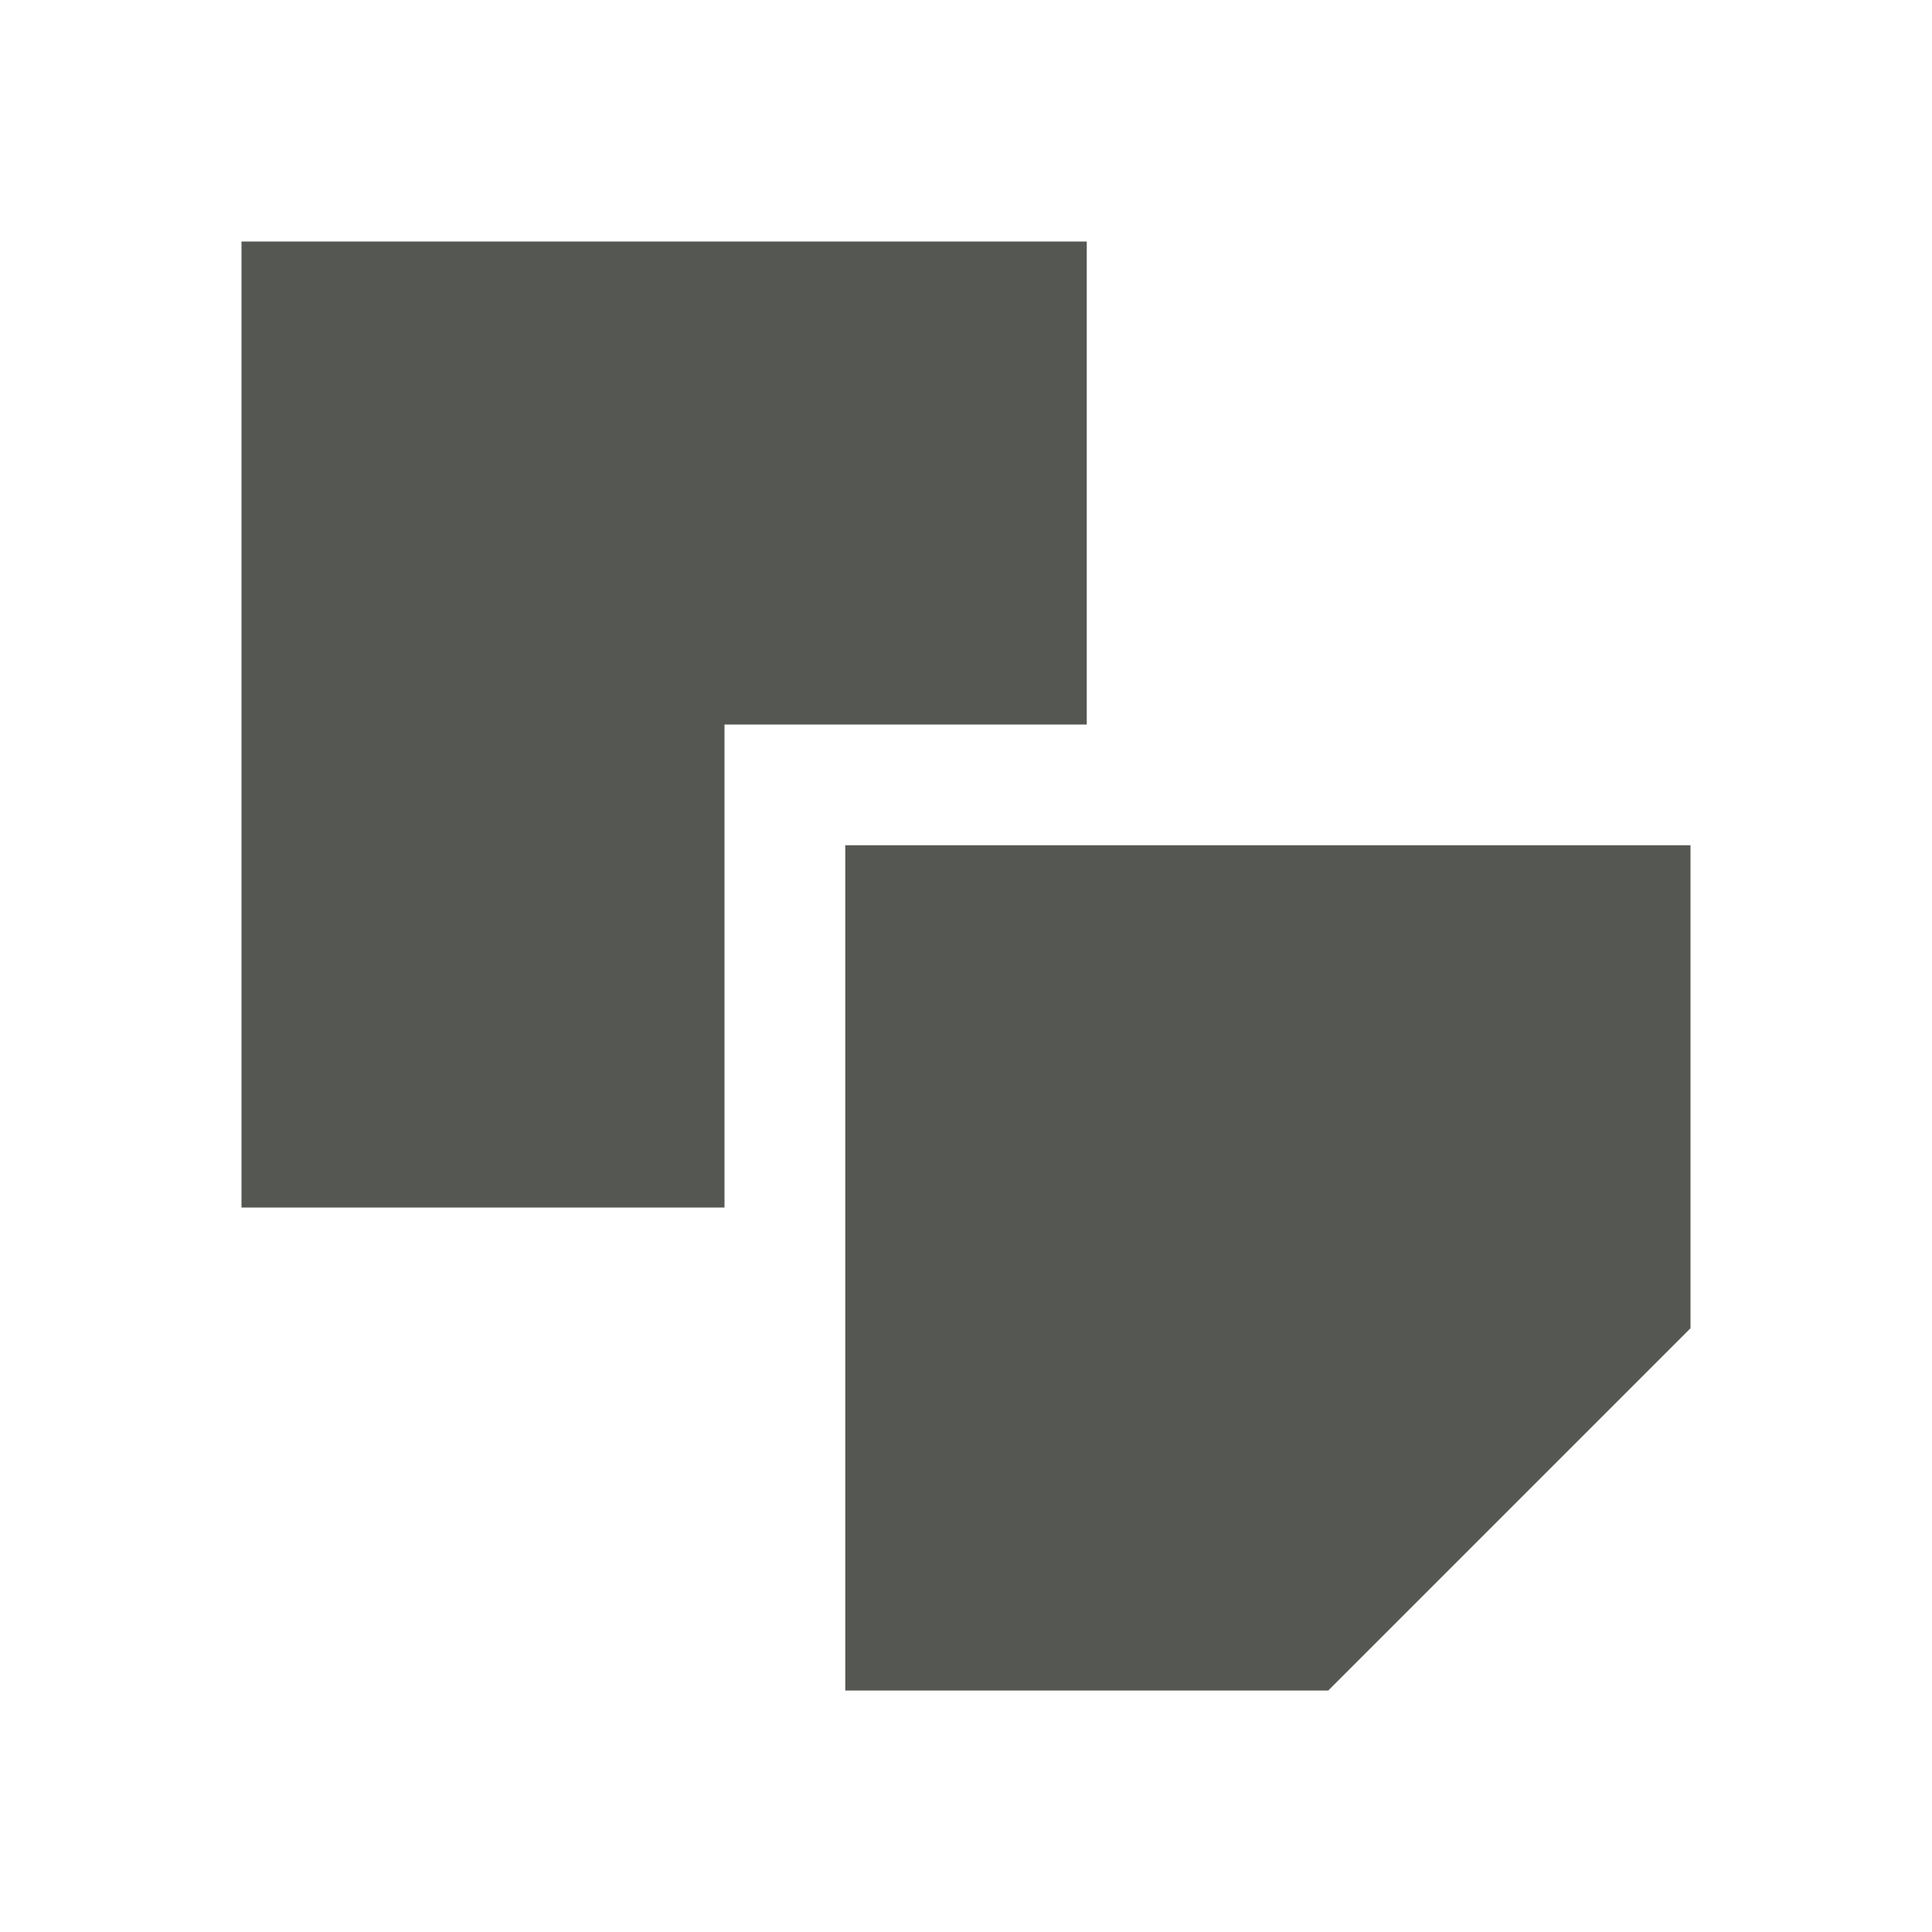
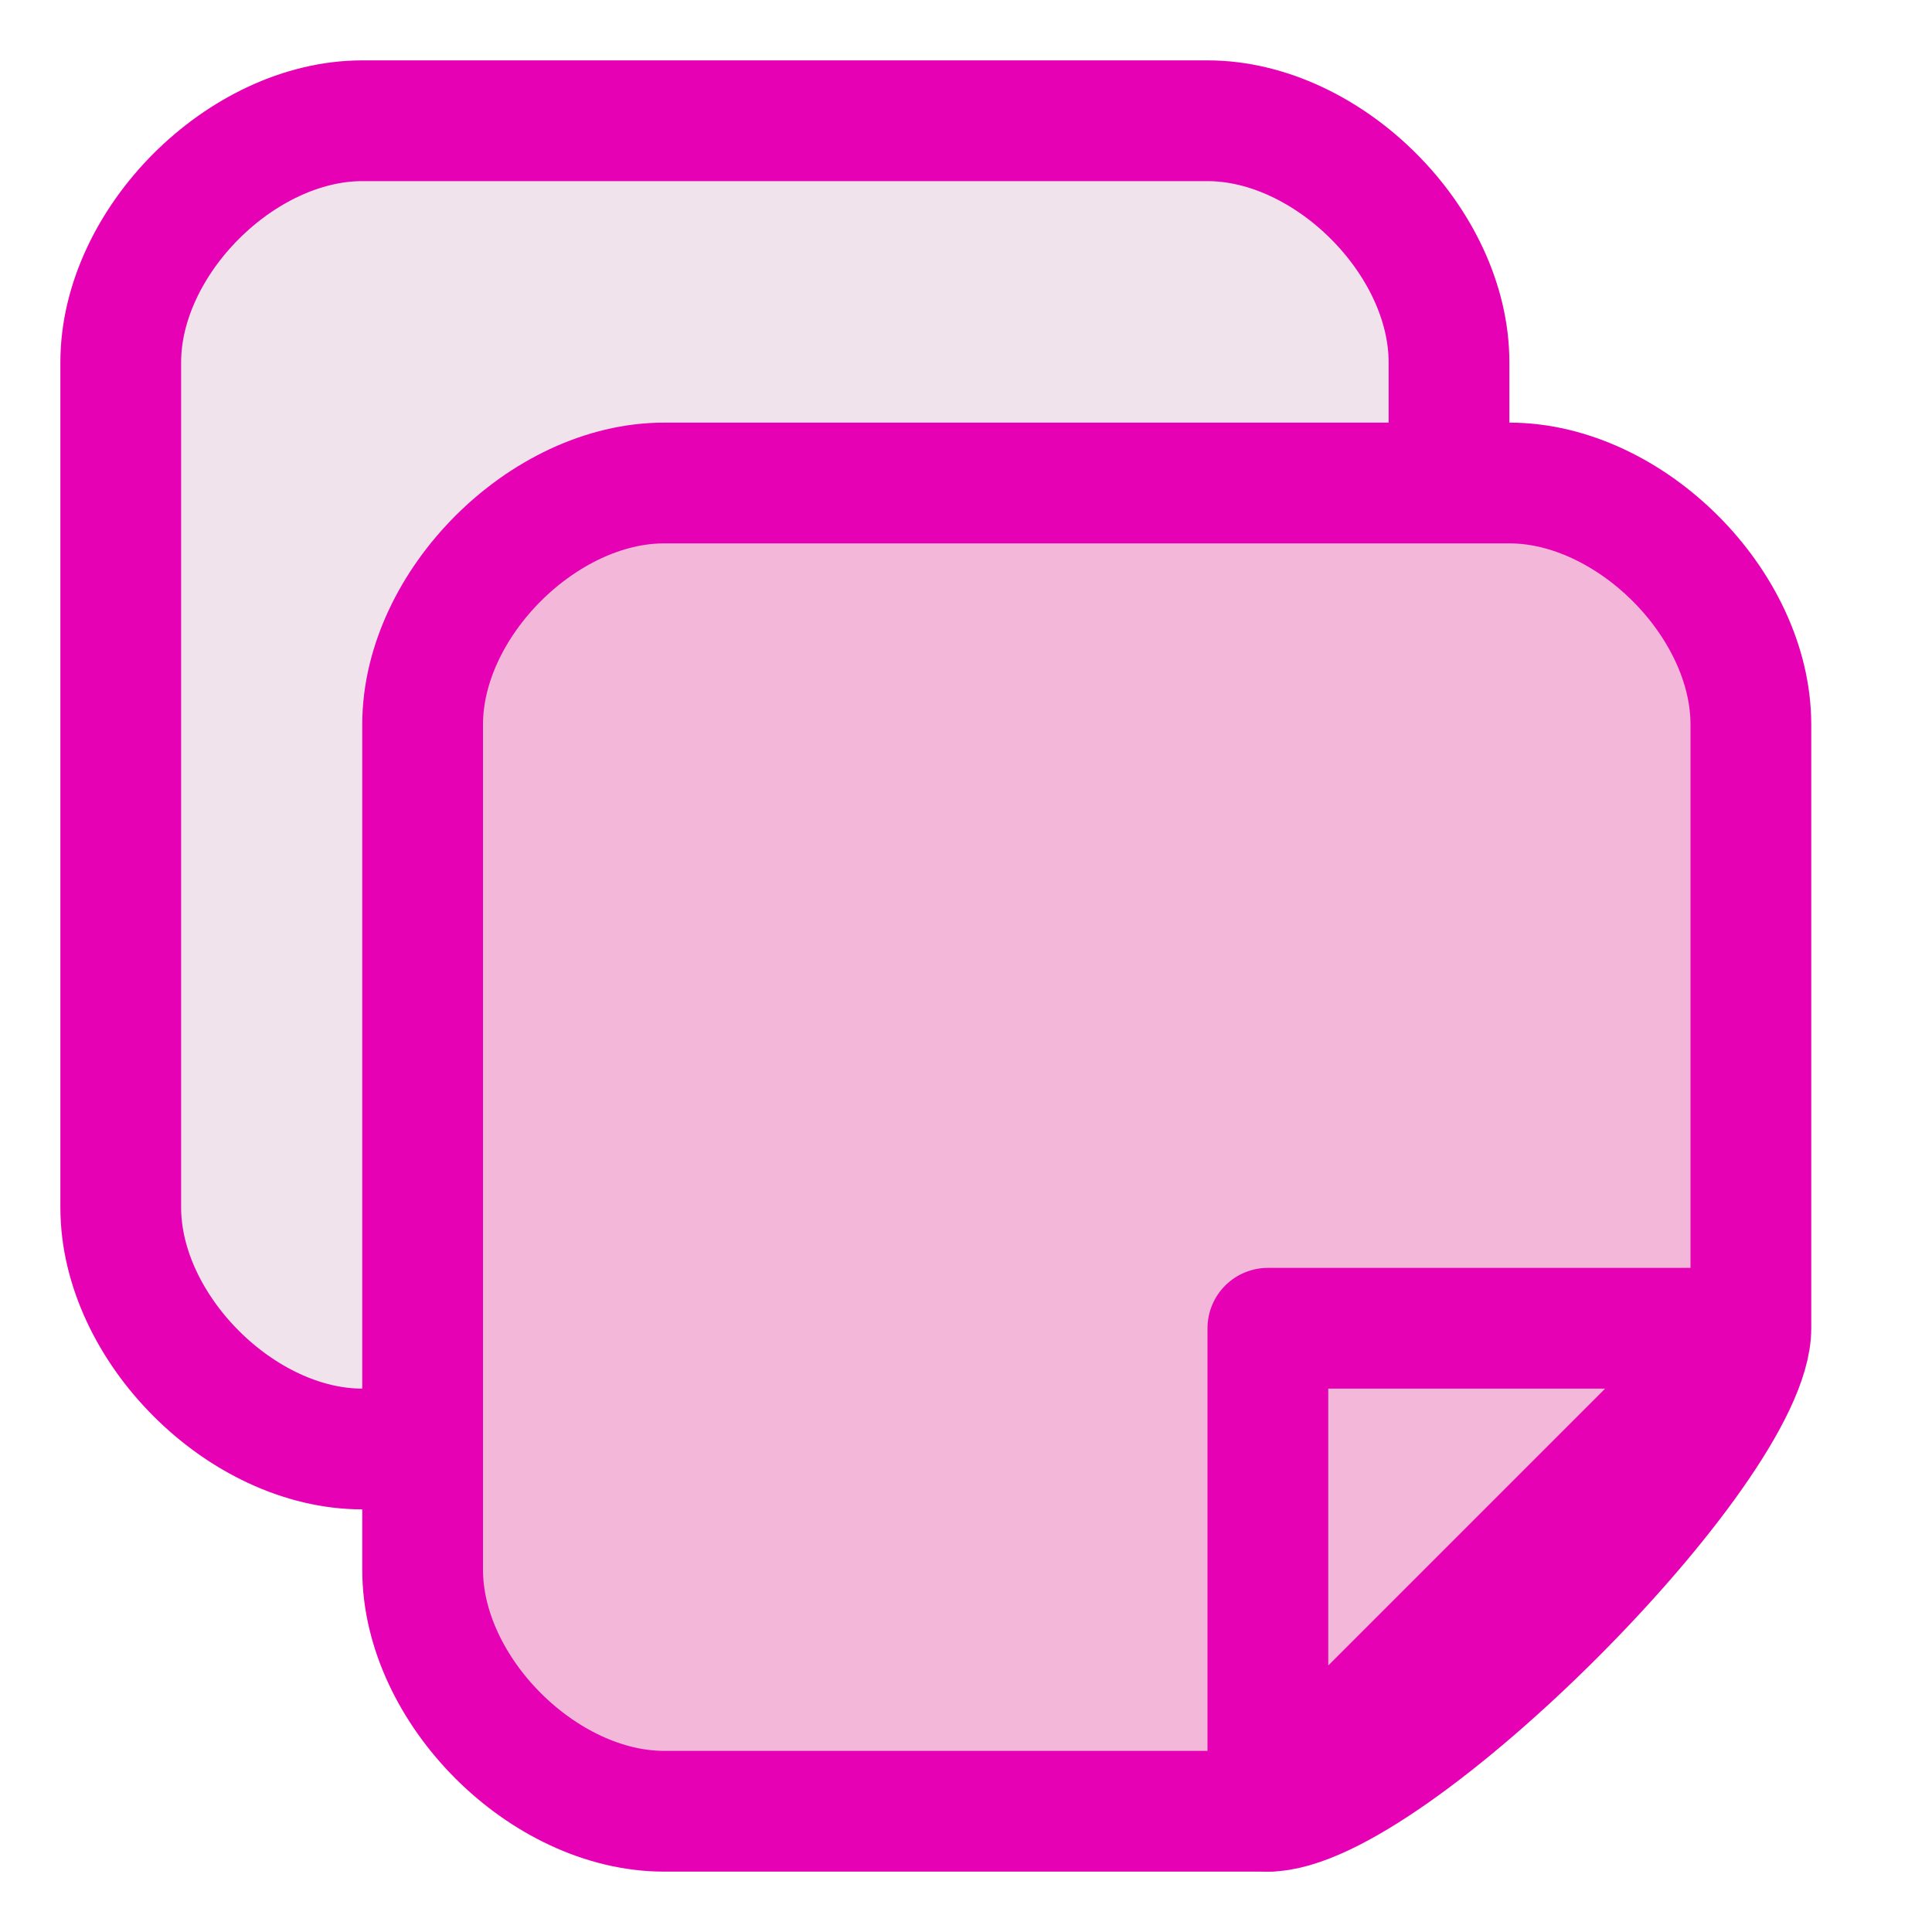
- <svg xmlns="http://www.w3.org/2000/svg" viewBox="0 0 16 16">
-   <path d="m2 2v8h4v-4h3v-4zm5 5v7h4l3-3v-4z" fill="#555753" />
+ <svg xmlns="http://www.w3.org/2000/svg" xmlns:xlink="http://www.w3.org/1999/xlink" enable-background="new 0 0 128 128" height="16" viewBox="0 0 16 16" width="16" version="1.1" id="svg118">
+   <defs id="defs122" />
+   <filter id="a">
+     <feGaussianBlur stdDeviation="2.268" id="feGaussianBlur2" />
+   </filter>
+   <linearGradient id="b" gradientUnits="userSpaceOnUse" x1="104" x2="96" xlink:href="#r" y1="104" y2="96" />
+   <linearGradient id="c" gradientUnits="userSpaceOnUse" x1="103" x2="95.293" xlink:href="#q" y1="103" y2="95.293" />
+   <linearGradient id="d" gradientUnits="userSpaceOnUse" x1="103" x2="94.587" xlink:href="#n" y1="103" y2="94.587" />
+   <linearGradient id="e" gradientUnits="userSpaceOnUse" x1="102.344" x2="94.536" xlink:href="#n" y1="102.345" y2="94.537" />
+   <radialGradient id="f" cx="102" cy="112.305" fx="102" fy="112.305" gradientTransform="matrix(0.6724687,0,1e-8,0.8335314,33.65819,22.69521)" gradientUnits="userSpaceOnUse" r="139.559" xlink:href="#m" />
+   <radialGradient id="g" cx="110" cy="116.305" gradientUnits="userSpaceOnUse" r="139.559">
+     <stop offset="0" stop-color="#3e3e3e" id="stop10" />
+     <stop offset=".174" stop-color="#dfdfdf" id="stop12" />
+     <stop offset=".21" stop-color="#ecf2f5" id="stop14" />
+     <stop offset=".243" stop-color="#fafcfd" id="stop16" />
+     <stop offset=".272" stop-color="#fff" id="stop18" />
+   </radialGradient>
+   <radialGradient id="h" cx="102" cy="112.305" fx="102" fy="112.305" gradientTransform="matrix(0.7577494,1e-8,-1e-8,0.7474952,24.95956,32.35747)" gradientUnits="userSpaceOnUse" r="139.559" xlink:href="#m" />
+   <linearGradient id="i" gradientUnits="userSpaceOnUse" x1="102.344" x2="94.536" xlink:href="#n" y1="106.345" y2="98.537" />
+   <linearGradient id="j" gradientUnits="userSpaceOnUse" x1="103" x2="94.587" xlink:href="#n" y1="107" y2="98.587" />
+   <linearGradient id="k" gradientUnits="userSpaceOnUse" x1="103" x2="95.293" xlink:href="#q" y1="107" y2="99.293" />
+   <linearGradient id="l" gradientUnits="userSpaceOnUse" x1="104" x2="96" xlink:href="#r" y1="108" y2="100" />
+   <radialGradient id="m" cx="102" cy="112.305" gradientUnits="userSpaceOnUse" r="139.559">
+     <stop offset="0" stop-color="#535557" id="stop26" />
+     <stop offset=".114" stop-color="#898a8c" id="stop28" />
+     <stop offset=".203" stop-color="#ececec" id="stop30" />
+     <stop offset=".236" stop-color="#fafafa" id="stop32" />
+     <stop offset=".272" stop-color="#fff" id="stop34" />
+     <stop offset=".531" stop-color="#fafafa" id="stop36" />
+     <stop offset=".845" stop-color="#ebecec" id="stop38" />
+     <stop offset="1" stop-color="#e1e2e3" id="stop40" />
+   </radialGradient>
+   <linearGradient id="n">
+     <stop offset="0" stop-color="#fff" id="stop43" />
+     <stop offset="1" stop-color="#555753" id="stop45" />
+   </linearGradient>
+   <linearGradient id="o" gradientUnits="userSpaceOnUse" x1="94.344" x2="86.536" xlink:href="#n" y1="102.345" y2="94.537" />
+   <linearGradient id="p" gradientUnits="userSpaceOnUse" x1="95" x2="86.587" xlink:href="#n" y1="103" y2="94.587" />
+   <linearGradient id="q" gradientUnits="userSpaceOnUse" x1="95" x2="87.293" y1="103" y2="95.293">
+     <stop offset="0" stop-color="#fff" id="stop50" />
+     <stop offset="1" stop-color="#393b38" id="stop52" />
+   </linearGradient>
+   <linearGradient id="r" gradientUnits="userSpaceOnUse" x1="96" x2="88" y1="104" y2="96">
+     <stop offset="0" stop-color="#888a85" id="stop55" />
+     <stop offset=".007" stop-color="#8c8e89" id="stop57" />
+     <stop offset=".067" stop-color="#abaca9" id="stop59" />
+     <stop offset=".135" stop-color="#c5c6c4" id="stop61" />
+     <stop offset=".211" stop-color="#dbdbda" id="stop63" />
+     <stop offset=".301" stop-color="#ebebeb" id="stop65" />
+     <stop offset=".412" stop-color="#f7f7f6" id="stop67" />
+     <stop offset=".568" stop-color="#fdfdfd" id="stop69" />
+     <stop offset="1" stop-color="#fff" id="stop71" />
+   </linearGradient>
+   <g id="g997" transform="translate(-2.5,-3)">
+     <path style="fill:#f0e3ec;stroke:#e602b4;stroke-width:1px;stroke-linecap:butt;stroke-linejoin:round;stroke-opacity:1" d="m 5.5,4 h 7 c 1,0 2,1 2,2 v 5 c 0,1 -3,4 -4,4 h -5 c -1,0 -2,-1 -2,-2 V 6 c 0,-1 1,-2 2,-2 z" id="path993" />
+     <path style="fill:#e602b4;stroke:#e602b4;stroke-width:1px;stroke-linecap:butt;stroke-linejoin:round;stroke-opacity:1" d="m 14.5,11 -4,4 v -4 h 4" id="path995" />
+   </g>
+   <g id="g991" style="fill:#f3b7d9">
+     <path id="path858" d="m 5.5,4 h 7 c 1,0 2,1 2,2 v 5 c 0,1 -3,4 -4,4 h -5 c -1,0 -2,-1 -2,-2 V 6 c 0,-1 1,-2 2,-2 z" style="fill:#f3b7d9;stroke:#e602b4;stroke-width:1px;stroke-linecap:butt;stroke-linejoin:round;stroke-opacity:1" />
+     <path id="path860" d="m 14.5,11 -4,4 v -4 h 4" style="fill:#f3b7d9;stroke:#e602b4;stroke-width:1px;stroke-linecap:butt;stroke-linejoin:round;stroke-opacity:1" />
+   </g>
</svg>
